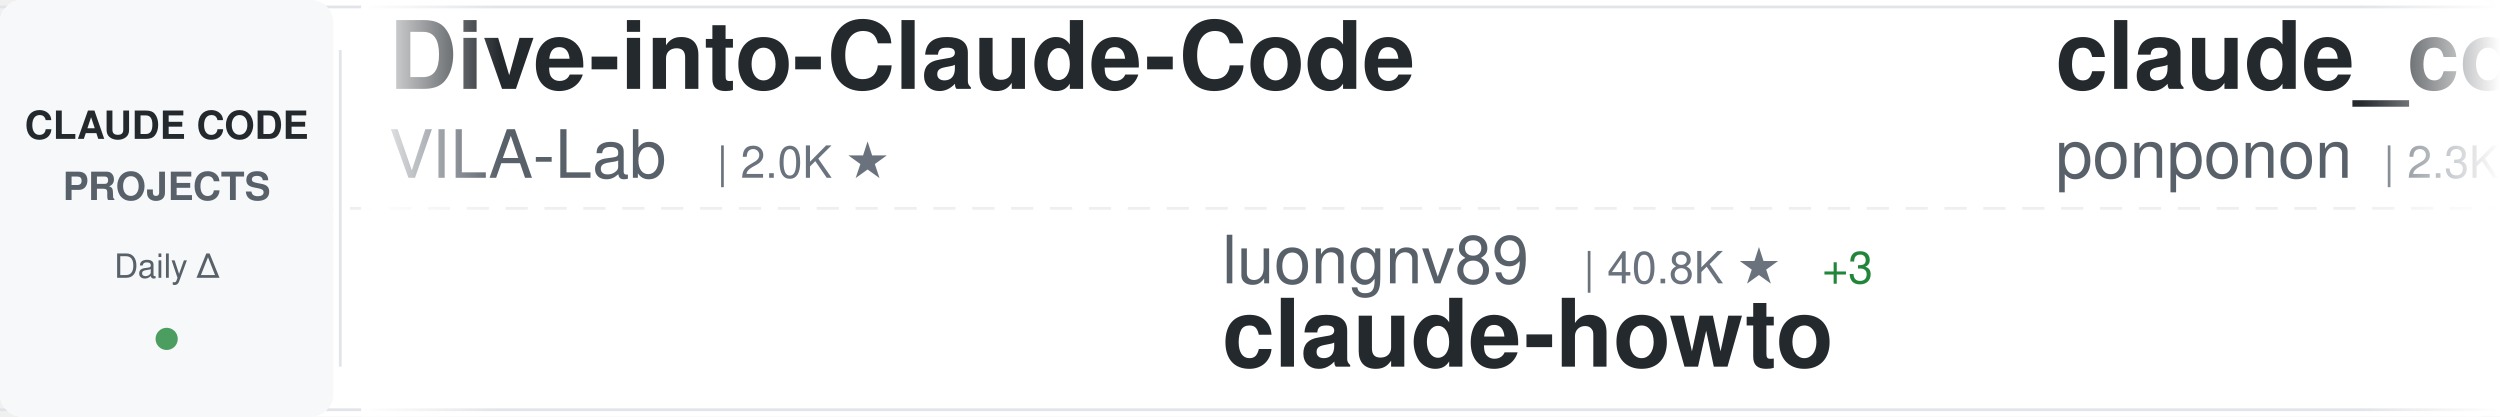
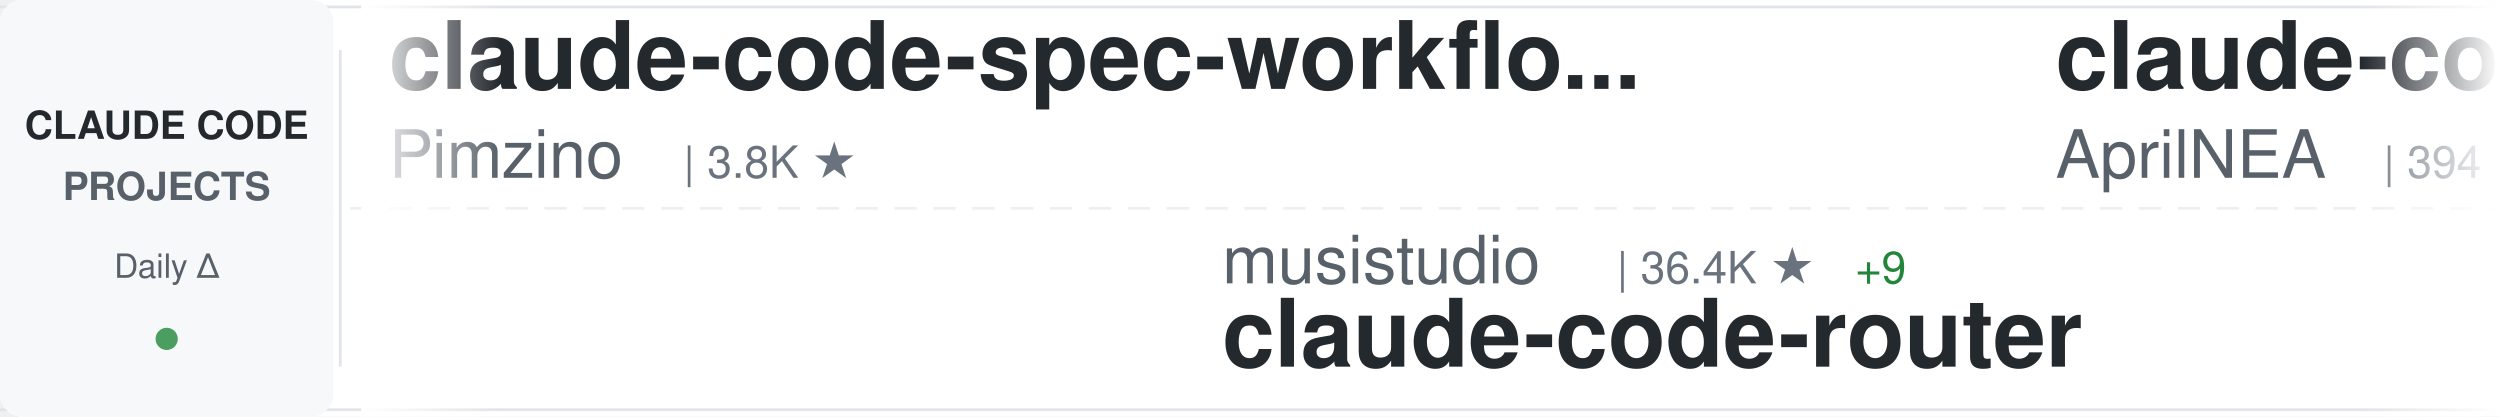
<svg xmlns="http://www.w3.org/2000/svg" width="900" height="150">
  <defs>
    <linearGradient id="awesomeLeftFade" x1="0%" y1="0%" x2="100%" y2="0%">
      <stop offset="0%" style="stop-color:#ffffff;stop-opacity:1" />
      <stop offset="100%" style="stop-color:#ffffff;stop-opacity:0" />
    </linearGradient>
    <linearGradient id="awesomeRightFade" x1="0%" y1="0%" x2="100%" y2="0%">
      <stop offset="0%" style="stop-color:#ffffff;stop-opacity:0" />
      <stop offset="100%" style="stop-color:#ffffff;stop-opacity:1" />
    </linearGradient>
  </defs>
  <rect width="900" height="150" fill="#ffffff" rx="8" />
  <rect x="0" y="2" width="900" height="1" fill="#e1e4e8" />
  <rect x="0" y="147" width="900" height="1" fill="#e1e4e8" />
  <line x1="0" y1="75" x2="900" y2="75" stroke="#e1e4e8" stroke-width="1" stroke-dasharray="8 6" opacity="0.6" />
  <rect x="0" y="0" width="120" height="150" fill="#f6f8fa" rx="8" />
  <text x="60" y="50" font-family="-apple-system, BlinkMacSystemFont, 'Segoe UI', Helvetica, Arial, sans-serif" font-size="14" font-weight="600" fill="#24292e" text-anchor="middle">CLAUDE CODE</text>
  <text x="60" y="72" font-family="-apple-system, BlinkMacSystemFont, 'Segoe UI', Helvetica, Arial, sans-serif" font-size="14" font-weight="600" fill="#586069" text-anchor="middle">PROJECTS</text>
  <text x="60" y="100" font-family="-apple-system, BlinkMacSystemFont, 'Segoe UI', Helvetica, Arial, sans-serif" font-size="12" font-weight="500" fill="#586069" text-anchor="middle">Daily Δ</text>
  <circle cx="60" cy="122" r="4" fill="#22863a" opacity="0.8" />
  <rect x="122" y="18" width="1" height="114" fill="#e1e4e8" />
  <clipPath id="awesomeTickerClip">
    <rect x="130" y="0" width="770" height="150" />
  </clipPath>
  <g clip-path="url(#awesomeTickerClip)">
    <g id="awesomeTickerItems">
      <animateTransform attributeName="transform" attributeType="XML" type="translate" from="0 0" to="-3000 0" dur="54s" repeatCount="indefinite" />
      <g transform="translate(0, 0)">
-         <text x="140" y="32" font-family="-apple-system, BlinkMacSystemFont, 'Segoe UI', Helvetica, Arial, sans-serif" font-size="34" font-weight="600" fill="#24292e">Dive-into-Claude-Code</text>
-         <text x="140" y="64" font-family="-apple-system, BlinkMacSystemFont, 'Segoe UI', Helvetica, Arial, sans-serif" font-size="24" font-weight="400" fill="#586069">VILA-Lab</text>
-         <text x="258" y="64" font-family="-apple-system, BlinkMacSystemFont, 'Segoe UI', Helvetica, Arial, sans-serif" font-size="16" font-weight="500" fill="#6a737d">| 2.0K ★</text>
+         <text x="140" y="32" font-family="-apple-system, BlinkMacSystemFont, 'Segoe UI', Helvetica, Arial, sans-serif" font-size="34" font-weight="600" fill="#24292e">claude-code-spec-workflo...</text>
+         <text x="140" y="64" font-family="-apple-system, BlinkMacSystemFont, 'Segoe UI', Helvetica, Arial, sans-serif" font-size="24" font-weight="400" fill="#586069">Pimzino</text>
+         <text x="246" y="64" font-family="-apple-system, BlinkMacSystemFont, 'Segoe UI', Helvetica, Arial, sans-serif" font-size="16" font-weight="500" fill="#6a737d">| 3.8K ★</text>
      </g>
      <g transform="translate(300, 0)">
-         <text x="140" y="102" font-family="-apple-system, BlinkMacSystemFont, 'Segoe UI', Helvetica, Arial, sans-serif" font-size="24" font-weight="400" fill="#586069">luongnv89</text>
-         <text x="270" y="102" font-family="-apple-system, BlinkMacSystemFont, 'Segoe UI', Helvetica, Arial, sans-serif" font-size="16" font-weight="500" fill="#6a737d">| 40.8K ★</text>
-         <text x="356" y="102" font-family="-apple-system, BlinkMacSystemFont, 'Segoe UI', Helvetica, Arial, sans-serif" font-size="16" font-weight="500" fill="#22863a"> +3</text>
-         <text x="140" y="132" font-family="-apple-system, BlinkMacSystemFont, 'Segoe UI', Helvetica, Arial, sans-serif" font-size="34" font-weight="600" fill="#24292e">claude-howto</text>
+         <text x="140" y="102" font-family="-apple-system, BlinkMacSystemFont, 'Segoe UI', Helvetica, Arial, sans-serif" font-size="24" font-weight="400" fill="#586069">musistudio</text>
+         <text x="282" y="102" font-family="-apple-system, BlinkMacSystemFont, 'Segoe UI', Helvetica, Arial, sans-serif" font-size="16" font-weight="500" fill="#6a737d">| 36.4K ★</text>
+         <text x="368" y="102" font-family="-apple-system, BlinkMacSystemFont, 'Segoe UI', Helvetica, Arial, sans-serif" font-size="16" font-weight="500" fill="#22863a"> +9</text>
+         <text x="140" y="132" font-family="-apple-system, BlinkMacSystemFont, 'Segoe UI', Helvetica, Arial, sans-serif" font-size="34" font-weight="600" fill="#24292e">claude-code-router</text>
      </g>
      <g transform="translate(600, 0)">
-         <text x="140" y="32" font-family="-apple-system, BlinkMacSystemFont, 'Segoe UI', Helvetica, Arial, sans-serif" font-size="34" font-weight="600" fill="#24292e">claude_code_src</text>
-         <text x="140" y="64" font-family="-apple-system, BlinkMacSystemFont, 'Segoe UI', Helvetica, Arial, sans-serif" font-size="24" font-weight="400" fill="#586069">ponponon</text>
-         <text x="258" y="64" font-family="-apple-system, BlinkMacSystemFont, 'Segoe UI', Helvetica, Arial, sans-serif" font-size="16" font-weight="500" fill="#6a737d">| 2.3K ★</text>
+         <text x="140" y="32" font-family="-apple-system, BlinkMacSystemFont, 'Segoe UI', Helvetica, Arial, sans-serif" font-size="34" font-weight="600" fill="#24292e">claude-code-source</text>
+         <text x="140" y="64" font-family="-apple-system, BlinkMacSystemFont, 'Segoe UI', Helvetica, Arial, sans-serif" font-size="24" font-weight="400" fill="#586069">AprilNEA</text>
+         <text x="258" y="64" font-family="-apple-system, BlinkMacSystemFont, 'Segoe UI', Helvetica, Arial, sans-serif" font-size="16" font-weight="500" fill="#6a737d">| 394 ★</text>
      </g>
      <g transform="translate(900, 0)">
-         <text x="140" y="102" font-family="-apple-system, BlinkMacSystemFont, 'Segoe UI', Helvetica, Arial, sans-serif" font-size="24" font-weight="400" fill="#586069">pedrohcgs</text>
-         <text x="270" y="102" font-family="-apple-system, BlinkMacSystemFont, 'Segoe UI', Helvetica, Arial, sans-serif" font-size="16" font-weight="500" fill="#6a737d">| 1.4K ★</text>
-         <text x="140" y="132" font-family="-apple-system, BlinkMacSystemFont, 'Segoe UI', Helvetica, Arial, sans-serif" font-size="34" font-weight="600" fill="#24292e">claude-code-my-workflow</text>
+         <text x="140" y="102" font-family="-apple-system, BlinkMacSystemFont, 'Segoe UI', Helvetica, Arial, sans-serif" font-size="24" font-weight="400" fill="#586069">liuup</text>
+         <text x="222" y="102" font-family="-apple-system, BlinkMacSystemFont, 'Segoe UI', Helvetica, Arial, sans-serif" font-size="16" font-weight="500" fill="#6a737d">| 3.7K ★</text>
+         <text x="299" y="102" font-family="-apple-system, BlinkMacSystemFont, 'Segoe UI', Helvetica, Arial, sans-serif" font-size="16" font-weight="500" fill="#22863a"> +1</text>
+         <text x="140" y="132" font-family="-apple-system, BlinkMacSystemFont, 'Segoe UI', Helvetica, Arial, sans-serif" font-size="34" font-weight="600" fill="#24292e">claude-code-analysis</text>
      </g>
      <g transform="translate(1200, 0)">
-         <text x="140" y="32" font-family="-apple-system, BlinkMacSystemFont, 'Segoe UI', Helvetica, Arial, sans-serif" font-size="34" font-weight="600" fill="#24292e">Claude-code</text>
-         <text x="140" y="64" font-family="-apple-system, BlinkMacSystemFont, 'Segoe UI', Helvetica, Arial, sans-serif" font-size="24" font-weight="400" fill="#586069">zstmfhy</text>
-         <text x="246" y="64" font-family="-apple-system, BlinkMacSystemFont, 'Segoe UI', Helvetica, Arial, sans-serif" font-size="16" font-weight="500" fill="#6a737d">| 190 ★</text>
+         <text x="140" y="32" font-family="-apple-system, BlinkMacSystemFont, 'Segoe UI', Helvetica, Arial, sans-serif" font-size="34" font-weight="600" fill="#24292e">ECC</text>
+         <text x="140" y="64" font-family="-apple-system, BlinkMacSystemFont, 'Segoe UI', Helvetica, Arial, sans-serif" font-size="24" font-weight="400" fill="#586069">affaan-m</text>
+         <text x="258" y="64" font-family="-apple-system, BlinkMacSystemFont, 'Segoe UI', Helvetica, Arial, sans-serif" font-size="16" font-weight="500" fill="#6a737d">| 237.6K ★</text>
+         <text x="353" y="64" font-family="-apple-system, BlinkMacSystemFont, 'Segoe UI', Helvetica, Arial, sans-serif" font-size="16" font-weight="500" fill="#22863a"> +64</text>
      </g>
      <g transform="translate(1500, 0)">
-         <text x="140" y="102" font-family="-apple-system, BlinkMacSystemFont, 'Segoe UI', Helvetica, Arial, sans-serif" font-size="24" font-weight="400" fill="#586069">Maciek-roboblog</text>
-         <text x="342" y="102" font-family="-apple-system, BlinkMacSystemFont, 'Segoe UI', Helvetica, Arial, sans-serif" font-size="16" font-weight="500" fill="#6a737d">| 8.6K ★</text>
-         <text x="140" y="132" font-family="-apple-system, BlinkMacSystemFont, 'Segoe UI', Helvetica, Arial, sans-serif" font-size="34" font-weight="600" fill="#24292e">Claude-Code-Usage-Monito...</text>
+         <text x="140" y="102" font-family="-apple-system, BlinkMacSystemFont, 'Segoe UI', Helvetica, Arial, sans-serif" font-size="24" font-weight="400" fill="#586069">wanshuiyin</text>
+         <text x="282" y="102" font-family="-apple-system, BlinkMacSystemFont, 'Segoe UI', Helvetica, Arial, sans-serif" font-size="16" font-weight="500" fill="#6a737d">| 14.2K ★</text>
+         <text x="368" y="102" font-family="-apple-system, BlinkMacSystemFont, 'Segoe UI', Helvetica, Arial, sans-serif" font-size="16" font-weight="500" fill="#22863a"> +11</text>
+         <text x="140" y="132" font-family="-apple-system, BlinkMacSystemFont, 'Segoe UI', Helvetica, Arial, sans-serif" font-size="34" font-weight="600" fill="#24292e">Auto-claude-code-researc...</text>
      </g>
      <g transform="translate(1800, 0)">
-         <text x="140" y="32" font-family="-apple-system, BlinkMacSystemFont, 'Segoe UI', Helvetica, Arial, sans-serif" font-size="34" font-weight="600" fill="#24292e">claude_codex_bridge</text>
-         <text x="140" y="64" font-family="-apple-system, BlinkMacSystemFont, 'Segoe UI', Helvetica, Arial, sans-serif" font-size="24" font-weight="400" fill="#586069">SeemSeam</text>
-         <text x="258" y="64" font-family="-apple-system, BlinkMacSystemFont, 'Segoe UI', Helvetica, Arial, sans-serif" font-size="16" font-weight="500" fill="#6a737d">| 3.4K ★</text>
+         <text x="140" y="32" font-family="-apple-system, BlinkMacSystemFont, 'Segoe UI', Helvetica, Arial, sans-serif" font-size="34" font-weight="600" fill="#24292e">awesome-claude-code-tool...</text>
+         <text x="140" y="64" font-family="-apple-system, BlinkMacSystemFont, 'Segoe UI', Helvetica, Arial, sans-serif" font-size="24" font-weight="400" fill="#586069">rohitg00</text>
+         <text x="258" y="64" font-family="-apple-system, BlinkMacSystemFont, 'Segoe UI', Helvetica, Arial, sans-serif" font-size="16" font-weight="500" fill="#6a737d">| 2.4K ★</text>
+         <text x="335" y="64" font-family="-apple-system, BlinkMacSystemFont, 'Segoe UI', Helvetica, Arial, sans-serif" font-size="16" font-weight="500" fill="#22863a"> +1</text>
      </g>
      <g transform="translate(2100, 0)">
-         <text x="140" y="102" font-family="-apple-system, BlinkMacSystemFont, 'Segoe UI', Helvetica, Arial, sans-serif" font-size="24" font-weight="400" fill="#586069">ding113</text>
-         <text x="246" y="102" font-family="-apple-system, BlinkMacSystemFont, 'Segoe UI', Helvetica, Arial, sans-serif" font-size="16" font-weight="500" fill="#6a737d">| 3.3K ★</text>
-         <text x="323" y="102" font-family="-apple-system, BlinkMacSystemFont, 'Segoe UI', Helvetica, Arial, sans-serif" font-size="16" font-weight="500" fill="#22863a"> +2</text>
-         <text x="140" y="132" font-family="-apple-system, BlinkMacSystemFont, 'Segoe UI', Helvetica, Arial, sans-serif" font-size="34" font-weight="600" fill="#24292e">claude-code-hub</text>
+         <text x="140" y="102" font-family="-apple-system, BlinkMacSystemFont, 'Segoe UI', Helvetica, Arial, sans-serif" font-size="24" font-weight="400" fill="#586069">guanshan</text>
+         <text x="258" y="102" font-family="-apple-system, BlinkMacSystemFont, 'Segoe UI', Helvetica, Arial, sans-serif" font-size="16" font-weight="500" fill="#6a737d">| 61 ★</text>
+         <text x="140" y="132" font-family="-apple-system, BlinkMacSystemFont, 'Segoe UI', Helvetica, Arial, sans-serif" font-size="34" font-weight="600" fill="#24292e">ClaudeCode</text>
      </g>
      <g transform="translate(2400, 0)">
-         <text x="140" y="32" font-family="-apple-system, BlinkMacSystemFont, 'Segoe UI', Helvetica, Arial, sans-serif" font-size="34" font-weight="600" fill="#24292e">claude-code-action</text>
-         <text x="140" y="64" font-family="-apple-system, BlinkMacSystemFont, 'Segoe UI', Helvetica, Arial, sans-serif" font-size="24" font-weight="400" fill="#586069">anthropics</text>
-         <text x="282" y="64" font-family="-apple-system, BlinkMacSystemFont, 'Segoe UI', Helvetica, Arial, sans-serif" font-size="16" font-weight="500" fill="#6a737d">| 8.5K ★</text>
-         <text x="359" y="64" font-family="-apple-system, BlinkMacSystemFont, 'Segoe UI', Helvetica, Arial, sans-serif" font-size="16" font-weight="500" fill="#22863a"> +2</text>
+         <text x="140" y="32" font-family="-apple-system, BlinkMacSystemFont, 'Segoe UI', Helvetica, Arial, sans-serif" font-size="34" font-weight="600" fill="#24292e">claude-code-harness</text>
+         <text x="140" y="64" font-family="-apple-system, BlinkMacSystemFont, 'Segoe UI', Helvetica, Arial, sans-serif" font-size="24" font-weight="400" fill="#586069">Chachamaru127</text>
+         <text x="318" y="64" font-family="-apple-system, BlinkMacSystemFont, 'Segoe UI', Helvetica, Arial, sans-serif" font-size="16" font-weight="500" fill="#6a737d">| 3.0K ★</text>
+         <text x="395" y="64" font-family="-apple-system, BlinkMacSystemFont, 'Segoe UI', Helvetica, Arial, sans-serif" font-size="16" font-weight="500" fill="#22863a"> +1</text>
      </g>
      <g transform="translate(2700, 0)">
-         <text x="140" y="102" font-family="-apple-system, BlinkMacSystemFont, 'Segoe UI', Helvetica, Arial, sans-serif" font-size="24" font-weight="400" fill="#586069">pengchengneo</text>
-         <text x="306" y="102" font-family="-apple-system, BlinkMacSystemFont, 'Segoe UI', Helvetica, Arial, sans-serif" font-size="16" font-weight="500" fill="#6a737d">| 1.7K ★</text>
-         <text x="140" y="132" font-family="-apple-system, BlinkMacSystemFont, 'Segoe UI', Helvetica, Arial, sans-serif" font-size="34" font-weight="600" fill="#24292e">Claude-Code</text>
+         <text x="140" y="102" font-family="-apple-system, BlinkMacSystemFont, 'Segoe UI', Helvetica, Arial, sans-serif" font-size="24" font-weight="400" fill="#586069">chauncygu</text>
+         <text x="270" y="102" font-family="-apple-system, BlinkMacSystemFont, 'Segoe UI', Helvetica, Arial, sans-serif" font-size="16" font-weight="500" fill="#6a737d">| 2.8K ★</text>
+         <text x="347" y="102" font-family="-apple-system, BlinkMacSystemFont, 'Segoe UI', Helvetica, Arial, sans-serif" font-size="16" font-weight="500" fill="#22863a"> +2</text>
+         <text x="140" y="132" font-family="-apple-system, BlinkMacSystemFont, 'Segoe UI', Helvetica, Arial, sans-serif" font-size="34" font-weight="600" fill="#24292e">collection-claude-code-s...</text>
      </g>
      <g transform="translate(3000, 0)">
-         <text x="140" y="32" font-family="-apple-system, BlinkMacSystemFont, 'Segoe UI', Helvetica, Arial, sans-serif" font-size="34" font-weight="600" fill="#24292e">Dive-into-Claude-Code</text>
-         <text x="140" y="64" font-family="-apple-system, BlinkMacSystemFont, 'Segoe UI', Helvetica, Arial, sans-serif" font-size="24" font-weight="400" fill="#586069">VILA-Lab</text>
-         <text x="258" y="64" font-family="-apple-system, BlinkMacSystemFont, 'Segoe UI', Helvetica, Arial, sans-serif" font-size="16" font-weight="500" fill="#6a737d">| 2.0K ★</text>
+         <text x="140" y="32" font-family="-apple-system, BlinkMacSystemFont, 'Segoe UI', Helvetica, Arial, sans-serif" font-size="34" font-weight="600" fill="#24292e">claude-code-spec-workflo...</text>
+         <text x="140" y="64" font-family="-apple-system, BlinkMacSystemFont, 'Segoe UI', Helvetica, Arial, sans-serif" font-size="24" font-weight="400" fill="#586069">Pimzino</text>
+         <text x="246" y="64" font-family="-apple-system, BlinkMacSystemFont, 'Segoe UI', Helvetica, Arial, sans-serif" font-size="16" font-weight="500" fill="#6a737d">| 3.8K ★</text>
      </g>
      <g transform="translate(3300, 0)">
-         <text x="140" y="102" font-family="-apple-system, BlinkMacSystemFont, 'Segoe UI', Helvetica, Arial, sans-serif" font-size="24" font-weight="400" fill="#586069">luongnv89</text>
-         <text x="270" y="102" font-family="-apple-system, BlinkMacSystemFont, 'Segoe UI', Helvetica, Arial, sans-serif" font-size="16" font-weight="500" fill="#6a737d">| 40.8K ★</text>
-         <text x="356" y="102" font-family="-apple-system, BlinkMacSystemFont, 'Segoe UI', Helvetica, Arial, sans-serif" font-size="16" font-weight="500" fill="#22863a"> +3</text>
-         <text x="140" y="132" font-family="-apple-system, BlinkMacSystemFont, 'Segoe UI', Helvetica, Arial, sans-serif" font-size="34" font-weight="600" fill="#24292e">claude-howto</text>
+         <text x="140" y="102" font-family="-apple-system, BlinkMacSystemFont, 'Segoe UI', Helvetica, Arial, sans-serif" font-size="24" font-weight="400" fill="#586069">musistudio</text>
+         <text x="282" y="102" font-family="-apple-system, BlinkMacSystemFont, 'Segoe UI', Helvetica, Arial, sans-serif" font-size="16" font-weight="500" fill="#6a737d">| 36.4K ★</text>
+         <text x="368" y="102" font-family="-apple-system, BlinkMacSystemFont, 'Segoe UI', Helvetica, Arial, sans-serif" font-size="16" font-weight="500" fill="#22863a"> +9</text>
+         <text x="140" y="132" font-family="-apple-system, BlinkMacSystemFont, 'Segoe UI', Helvetica, Arial, sans-serif" font-size="34" font-weight="600" fill="#24292e">claude-code-router</text>
      </g>
      <g transform="translate(3600, 0)">
-         <text x="140" y="32" font-family="-apple-system, BlinkMacSystemFont, 'Segoe UI', Helvetica, Arial, sans-serif" font-size="34" font-weight="600" fill="#24292e">claude_code_src</text>
-         <text x="140" y="64" font-family="-apple-system, BlinkMacSystemFont, 'Segoe UI', Helvetica, Arial, sans-serif" font-size="24" font-weight="400" fill="#586069">ponponon</text>
-         <text x="258" y="64" font-family="-apple-system, BlinkMacSystemFont, 'Segoe UI', Helvetica, Arial, sans-serif" font-size="16" font-weight="500" fill="#6a737d">| 2.3K ★</text>
+         <text x="140" y="32" font-family="-apple-system, BlinkMacSystemFont, 'Segoe UI', Helvetica, Arial, sans-serif" font-size="34" font-weight="600" fill="#24292e">claude-code-source</text>
+         <text x="140" y="64" font-family="-apple-system, BlinkMacSystemFont, 'Segoe UI', Helvetica, Arial, sans-serif" font-size="24" font-weight="400" fill="#586069">AprilNEA</text>
+         <text x="258" y="64" font-family="-apple-system, BlinkMacSystemFont, 'Segoe UI', Helvetica, Arial, sans-serif" font-size="16" font-weight="500" fill="#6a737d">| 394 ★</text>
      </g>
      <g transform="translate(3900, 0)">
-         <text x="140" y="102" font-family="-apple-system, BlinkMacSystemFont, 'Segoe UI', Helvetica, Arial, sans-serif" font-size="24" font-weight="400" fill="#586069">pedrohcgs</text>
-         <text x="270" y="102" font-family="-apple-system, BlinkMacSystemFont, 'Segoe UI', Helvetica, Arial, sans-serif" font-size="16" font-weight="500" fill="#6a737d">| 1.4K ★</text>
-         <text x="140" y="132" font-family="-apple-system, BlinkMacSystemFont, 'Segoe UI', Helvetica, Arial, sans-serif" font-size="34" font-weight="600" fill="#24292e">claude-code-my-workflow</text>
+         <text x="140" y="102" font-family="-apple-system, BlinkMacSystemFont, 'Segoe UI', Helvetica, Arial, sans-serif" font-size="24" font-weight="400" fill="#586069">liuup</text>
+         <text x="222" y="102" font-family="-apple-system, BlinkMacSystemFont, 'Segoe UI', Helvetica, Arial, sans-serif" font-size="16" font-weight="500" fill="#6a737d">| 3.7K ★</text>
+         <text x="299" y="102" font-family="-apple-system, BlinkMacSystemFont, 'Segoe UI', Helvetica, Arial, sans-serif" font-size="16" font-weight="500" fill="#22863a"> +1</text>
+         <text x="140" y="132" font-family="-apple-system, BlinkMacSystemFont, 'Segoe UI', Helvetica, Arial, sans-serif" font-size="34" font-weight="600" fill="#24292e">claude-code-analysis</text>
      </g>
    </g>
  </g>
  <rect x="130" y="0" width="50" height="150" fill="url(#awesomeLeftFade)" />
  <rect x="850" y="0" width="50" height="150" fill="url(#awesomeRightFade)" />
</svg>
